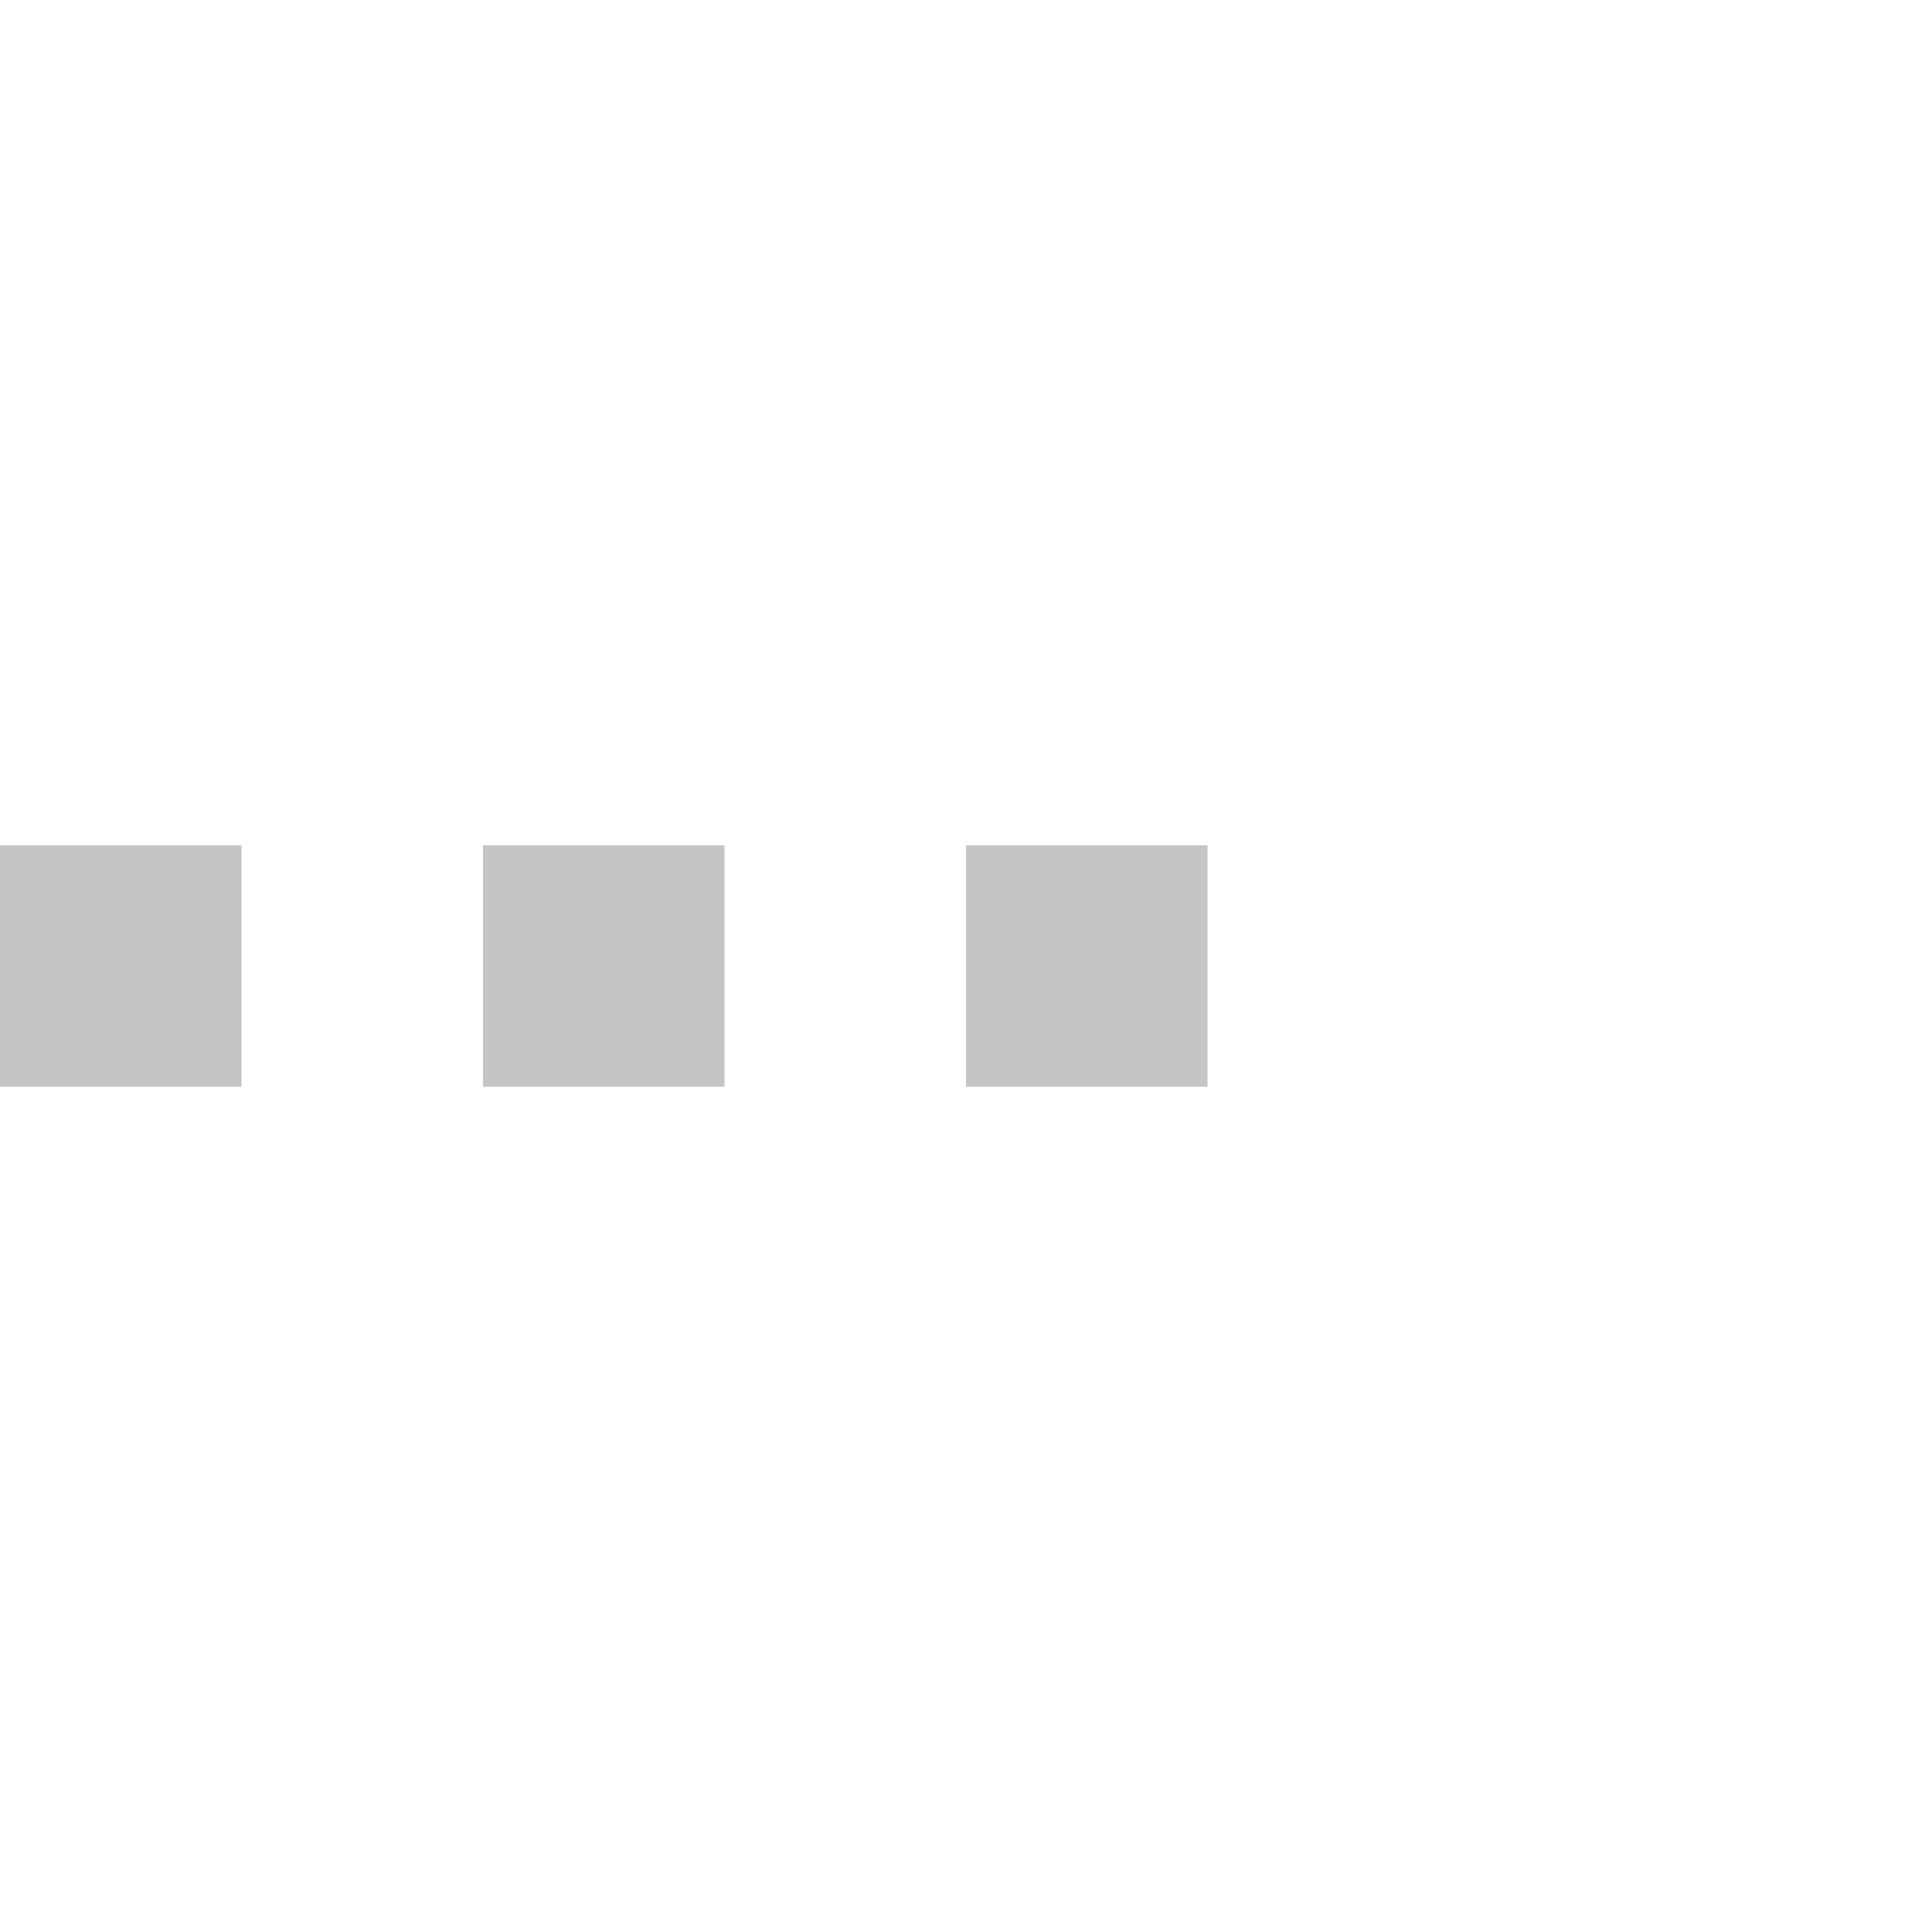
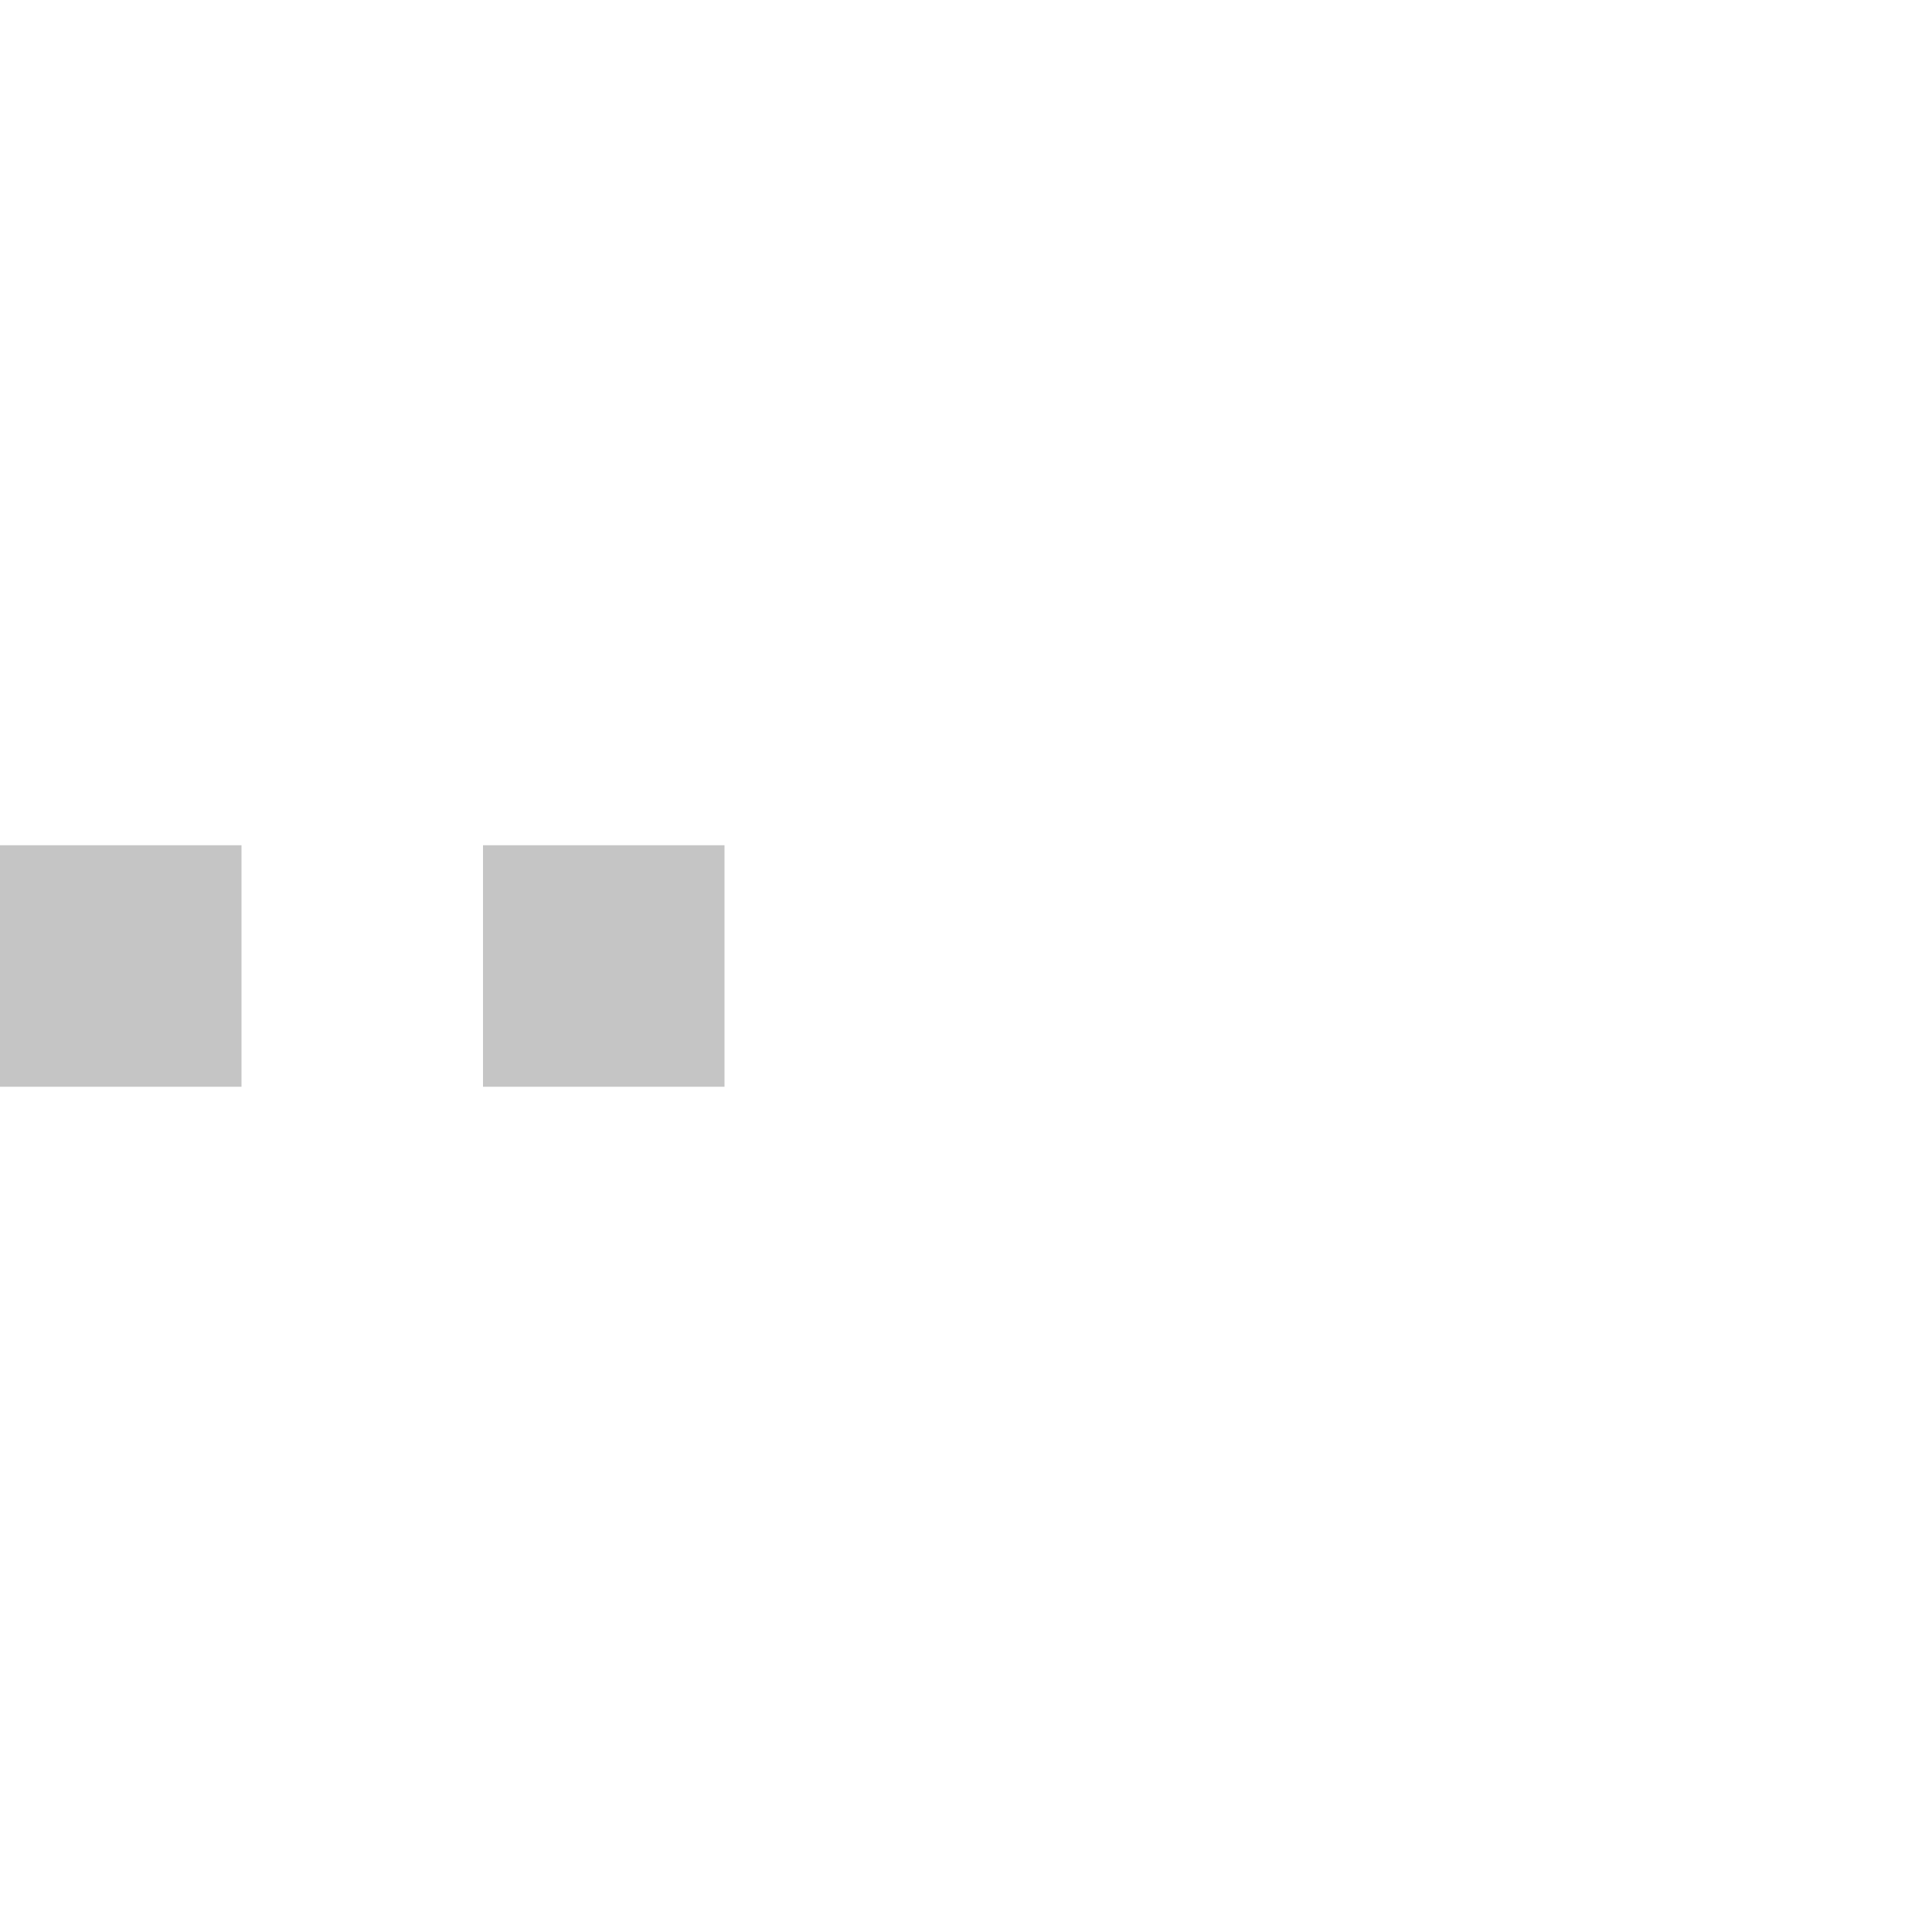
<svg xmlns="http://www.w3.org/2000/svg" width="16" height="16" fill="none">
-   <path d="M0 7v2h2V7H0zm4 0v2h2V7H4zm4 0v2h2V7H8z" fill="#c5c5c5" />
+   <path d="M0 7v2h2V7zm4 0v2h2V7z" fill="#c5c5c5" />
</svg>
